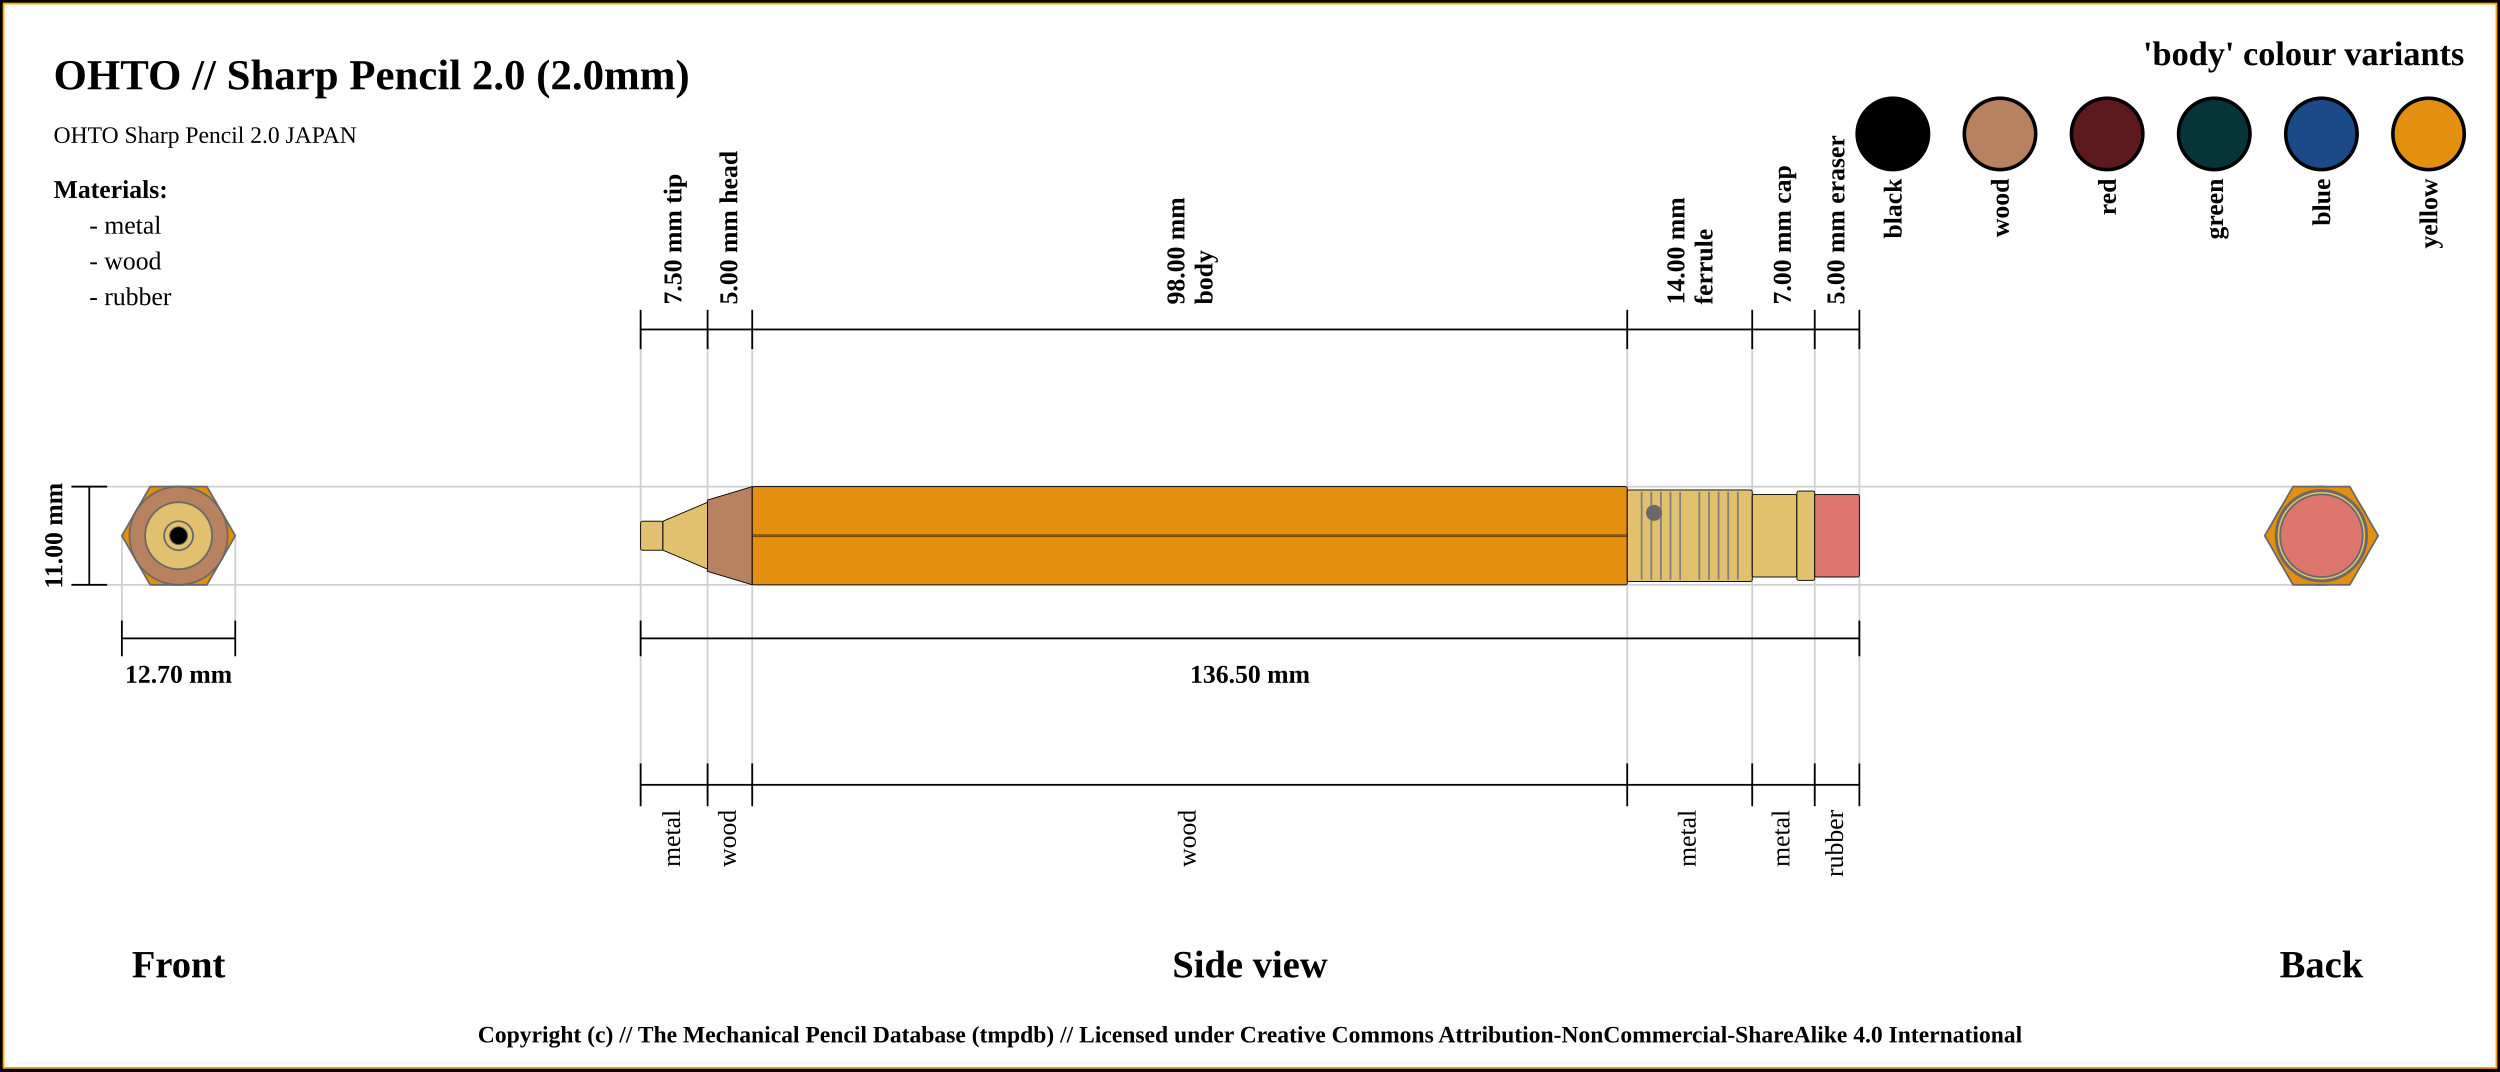
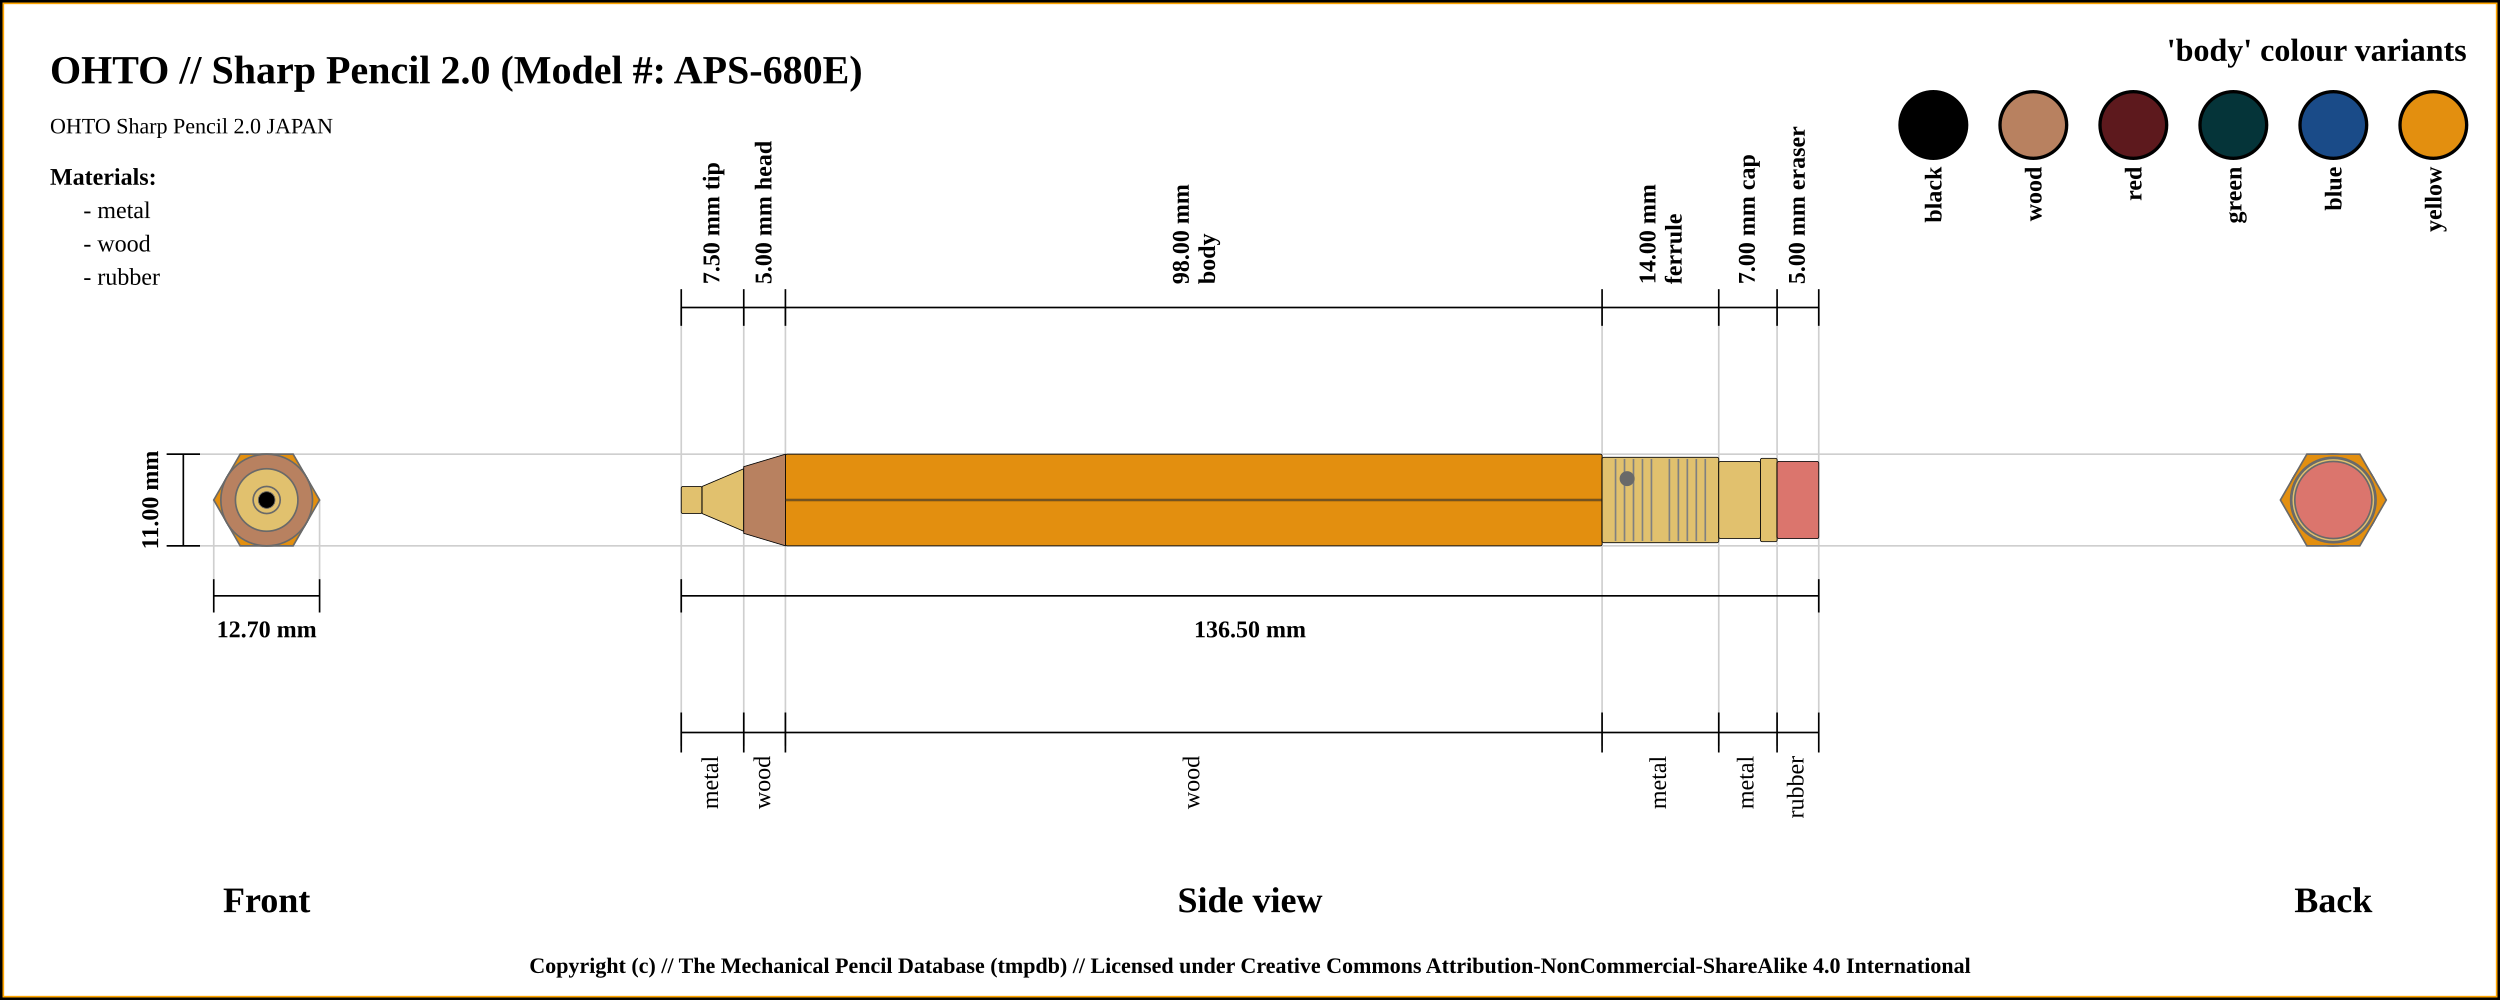
- <svg xmlns="http://www.w3.org/2000/svg" width="1400" height="600">
+ <svg xmlns="http://www.w3.org/2000/svg" width="1500" height="600">
  <pattern id="diagonalHatch" patternUnits="userSpaceOnUse" width="8" height="8">
    <rect width="6" height="6" fill="none" />
    <path stroke="dimgray" stroke-linecap="round" stroke-width="1" d="M 4,4 L 8,8" />
    <path stroke="dimgray" stroke-linecap="round" stroke-width="1" d="M 4,4 L 0,8" />
    <path stroke="gray" stroke-linecap="round" stroke-width="1" d="M 4,4 L 8,0" />
    <path stroke="gray" stroke-linecap="round" stroke-width="1" d="M 4,4 L 0,0" />
  </pattern>
-   <rect x="0" y="0" width="1400" height="600" fill="white" stroke="black" stroke-width="4" />
-   <rect x="2" y="2" width="1396" height="596" fill="white" stroke="orange" stroke-width="1" />
-   <text x="30" y="50" font-size="2.0em" font-weight="bold"> OHTO // Sharp Pencil 2.0 (2.0mm)</text>
+   <rect x="0" y="0" width="1500" height="600" fill="white" stroke="black" stroke-width="4" />
+   <rect x="2" y="2" width="1496" height="596" fill="white" stroke="orange" stroke-width="1" />
+   <text x="30" y="50" font-size="2.0em" font-weight="bold"> OHTO // Sharp Pencil 2.0 (Model #: APS-680E)</text>
  <text x="30" y="80" font-size="1.1em"> OHTO Sharp Pencil 2.0 JAPAN</text>
-   <line x1="40" y1="272.5" x2="1300" y2="272.5" stroke="#cfcfcf" stroke-width="1" />
-   <line x1="40" y1="327.5" x2="1300" y2="327.5" stroke="#cfcfcf" stroke-width="1" />
-   <line x1="68.246" y1="347.5" x2="68.246" y2="300" stroke="#cfcfcf" stroke-width="1" />
-   <line x1="131.754" y1="347.5" x2="131.754" y2="300" stroke="#cfcfcf" stroke-width="1" />
-   <line x1="358.75" y1="184.5" x2="358.75" y2="447.5" stroke="#cfcfcf" stroke-width="1" />
-   <line x1="396.25" y1="184.5" x2="396.25" y2="447.5" stroke="#cfcfcf" stroke-width="1" />
-   <line x1="421.25" y1="184.5" x2="421.25" y2="447.5" stroke="#cfcfcf" stroke-width="1" />
-   <line x1="911.25" y1="184.5" x2="911.25" y2="447.5" stroke="#cfcfcf" stroke-width="1" />
-   <line x1="981.25" y1="184.5" x2="981.25" y2="447.5" stroke="#cfcfcf" stroke-width="1" />
-   <line x1="1016.25" y1="184.5" x2="1016.25" y2="447.5" stroke="#cfcfcf" stroke-width="1" />
-   <line x1="1041.25" y1="184.5" x2="1041.25" y2="427.5" stroke="#cfcfcf" stroke-width="1" />
-   <line x1="40" y1="272.5" x2="60" y2="272.5" stroke="black" stroke-width="1" />
-   <line x1="40" y1="327.5" x2="60" y2="327.5" stroke="black" stroke-width="1" />
-   <line x1="50" y1="327.5" x2="50" y2="272.5" stroke="black" stroke-width="1" />
-   <text x="30" y="300" transform="rotate(-90, 30, 300)" font-size="1.2em" font-weight="bold" text-anchor="middle" dominant-baseline="central">11.00 mm</text>
-   <text x="100" y="540" font-size="1.8em" font-weight="bold" text-anchor="middle" dominant-baseline="central">Front</text>
-   <line x1="68.246" y1="357.5" x2="131.754" y2="357.5" stroke="black" stroke-width="1" />
-   <line x1="68.246" y1="347.5" x2="68.246" y2="367.5" stroke="black" stroke-width="1" />
-   <line x1="131.754" y1="347.5" x2="131.754" y2="367.5" stroke="black" stroke-width="1" />
-   <text x="100" y="377.5" font-size="1.2em" font-weight="bold" text-anchor="middle" dominant-baseline="central">12.70 mm</text>
-   <line x1="358.75" y1="195.5" x2="358.75" y2="173.5" stroke="black" stroke-width="1" />
-   <text x="377.5" y="170.5" transform="rotate(-90, 377.5, 170.5)" font-size="1.2em" font-weight="bold" dominant-baseline="middle">7.50 mm tip</text>
-   <line x1="396.25" y1="195.5" x2="396.25" y2="173.5" stroke="black" stroke-width="1" />
-   <text x="408.75" y="170.5" transform="rotate(-90, 408.75, 170.5)" font-size="1.2em" font-weight="bold" dominant-baseline="middle">5.00 mm head</text>
-   <line x1="421.25" y1="195.5" x2="421.25" y2="173.5" stroke="black" stroke-width="1" />
-   <text x="663.25" y="170.5" transform="rotate(-90, 663.25, 170.5)" font-size="1.2em" font-weight="bold" dominant-baseline="auto">98.00 mm</text>
-   <text x="669.25" y="170.5" transform="rotate(-90, 669.25, 170.5)" font-size="1.2em" font-weight="bold" dominant-baseline="hanging">body</text>
-   <line x1="911.25" y1="195.5" x2="911.25" y2="173.5" stroke="black" stroke-width="1" />
-   <text x="943.25" y="170.5" transform="rotate(-90, 943.25, 170.5)" font-size="1.2em" font-weight="bold" dominant-baseline="auto">14.00 mm</text>
-   <text x="949.25" y="170.5" transform="rotate(-90, 949.25, 170.5)" font-size="1.2em" font-weight="bold" dominant-baseline="hanging">ferrule</text>
-   <line x1="981.25" y1="195.5" x2="981.25" y2="173.5" stroke="black" stroke-width="1" />
-   <text x="998.75" y="170.5" transform="rotate(-90, 998.75, 170.5)" font-size="1.2em" font-weight="bold" dominant-baseline="middle">7.00 mm cap</text>
-   <line x1="1016.25" y1="195.5" x2="1016.25" y2="173.5" stroke="black" stroke-width="1" />
-   <text x="1028.75" y="170.5" transform="rotate(-90, 1028.75, 170.5)" font-size="1.2em" font-weight="bold" dominant-baseline="middle">5.00 mm eraser</text>
-   <line x1="1041.25" y1="195.5" x2="1041.25" y2="173.5" stroke="black" stroke-width="1" />
-   <line x1="358.75" y1="184.5" x2="1041.25" y2="184.5" stroke="black" stroke-width="1" />
-   <line x1="358.75" y1="357.5" x2="1041.25" y2="357.5" stroke="black" stroke-width="1" />
-   <line x1="358.75" y1="347.5" x2="358.75" y2="367.5" stroke="black" stroke-width="1" />
-   <line x1="1041.25" y1="347.5" x2="1041.25" y2="367.5" stroke="black" stroke-width="1" />
-   <text x="700" y="377.5" font-size="1.2em" font-weight="bold" text-anchor="middle" dominant-baseline="central">136.50 mm</text>
-   <text x="700" y="540" font-size="1.8em" font-weight="bold" text-anchor="middle" dominant-baseline="central">Side view</text>
-   <text x="1300" y="540" font-size="1.8em" font-weight="bold" text-anchor="middle" dominant-baseline="central">Back</text>
-   <line x1="358.75" y1="427.5" x2="358.75" y2="451.5" stroke="black" stroke-width="1" />
-   <text x="377.5" y="453.5" transform="rotate(-90, 377.5, 453.5)" font-size="1.2em" text-anchor="end" dominant-baseline="middle">metal</text>
-   <line x1="396.25" y1="427.5" x2="396.25" y2="451.5" stroke="black" stroke-width="1" />
-   <text x="408.75" y="453.5" transform="rotate(-90, 408.75, 453.5)" font-size="1.2em" text-anchor="end" dominant-baseline="middle">wood</text>
-   <line x1="421.25" y1="427.5" x2="421.25" y2="451.5" stroke="black" stroke-width="1" />
-   <text x="666.25" y="453.5" transform="rotate(-90, 666.25, 453.5)" font-size="1.2em" text-anchor="end" dominant-baseline="middle">wood</text>
-   <line x1="911.25" y1="427.5" x2="911.25" y2="451.5" stroke="black" stroke-width="1" />
-   <text x="946.25" y="453.5" transform="rotate(-90, 946.25, 453.5)" font-size="1.2em" text-anchor="end" dominant-baseline="middle">metal</text>
-   <line x1="981.25" y1="427.5" x2="981.25" y2="451.5" stroke="black" stroke-width="1" />
-   <text x="998.75" y="453.5" transform="rotate(-90, 998.75, 453.5)" font-size="1.2em" text-anchor="end" dominant-baseline="middle">metal</text>
-   <line x1="1016.25" y1="427.5" x2="1016.25" y2="451.5" stroke="black" stroke-width="1" />
-   <text x="1028.75" y="453.5" transform="rotate(-90, 1028.75, 453.5)" font-size="1.2em" text-anchor="end" dominant-baseline="middle">rubber</text>
-   <line x1="1041.25" y1="427.5" x2="1041.25" y2="451.5" stroke="black" stroke-width="1" />
-   <line x1="358.75" y1="439.5" x2="1041.25" y2="439.5" stroke="black" stroke-width="1" />
-   <circle r="8.125" cx="1300" cy="300" stroke="dimgray" stroke-width="1" fill="#E1C16E" />
-   <circle r="18.75" cx="1300" cy="300" stroke="dimgray" stroke-width="1" fill="#E1C16E" />
-   <circle r="8.125" cx="1300" cy="300" stroke="dimgray" stroke-width="1" fill="#E1C16E" />
-   <circle r="27.5" cx="1300" cy="300" stroke="dimgray" stroke-width="1" fill="#b88160" />
-   <circle r="20" cx="1300" cy="300" stroke="dimgray" stroke-width="1" fill="#b88160" />
-   <polygon points="1284.123,272.5 1315.877,272.5 1331.754,300 1315.877,327.5 1284.123,327.5 1268.246,300 " stroke="dimgray" stroke-width="1" fill="#e38f0f" />
-   <circle r="25.625" cx="1300" cy="300" stroke="dimgray" stroke-width="1" fill="#E1C16E" />
-   <circle r="23.125" cx="1300" cy="300" stroke="dimgray" stroke-width="1" fill="#E1C16E" />
-   <circle r="25" cx="1300" cy="300" stroke="dimgray" stroke-width="1" fill="#E1C16E" />
-   <circle r="23.125" cx="1300" cy="300" stroke="dimgray" stroke-width="1" fill="#db756d" />
-   <circle r="23.125" cx="100" cy="300" stroke="dimgray" stroke-width="1" fill="#db756d" />
-   <circle r="25" cx="100" cy="300" stroke="dimgray" stroke-width="1" fill="#E1C16E" />
-   <circle r="23.125" cx="100" cy="300" stroke="dimgray" stroke-width="1" fill="#E1C16E" />
-   <circle r="25.625" cx="100" cy="300" stroke="dimgray" stroke-width="1" fill="#E1C16E" />
-   <polygon points="84.123,272.5 115.877,272.5 131.754,300 115.877,327.5 84.123,327.5 68.246,300 " stroke="dimgray" stroke-width="1" fill="#e38f0f" />
-   <circle r="20" cx="100" cy="300" stroke="dimgray" stroke-width="1" fill="#b88160" />
-   <circle r="27.5" cx="100" cy="300" stroke="dimgray" stroke-width="1" fill="#b88160" />
-   <circle r="8.125" cx="100" cy="300" stroke="dimgray" stroke-width="1" fill="#E1C16E" />
-   <circle r="18.75" cx="100" cy="300" stroke="dimgray" stroke-width="1" fill="#E1C16E" />
-   <circle r="8.125" cx="100" cy="300" stroke="dimgray" stroke-width="1" fill="#E1C16E" />
-   <circle cx="100" cy="300" r="5" stroke="dimgray" stroke-width="0.5" fill="black" />
-   <rect x="358.75" y="291.875" width="12.5" height="16.25" rx="1" ry="1" stroke-width="0.5" stroke="black" fill="#E1C16E" />
-   <path d="M371.25 291.875 L396.25 281.25 L396.25 318.75 L371.25 308.125 Z" stroke-width="0.5" stroke="black" fill="#E1C16E" />
-   <path d="M396.25 280 L421.25 272.5 L421.25 327.5 L396.25 320 Z" stroke-width="0.5" stroke="black" fill="#b88160" />
-   <rect x="421.25" y="272.5" width="490" height="55" rx="1" ry="1" stroke-width="0.5" stroke="black" fill="#e38f0f" />
-   <line x1="421.25" y1="300" x2="911.25" y2="300" stroke-width="1.5" stroke="black" fill="none" stroke-opacity="0.5" />
-   <line x1="421.25" y1="300" x2="911.25" y2="300" stroke-width="0.5" stroke="gray" fill="none" stroke-opacity="0.5" />
-   <rect x="911.25" y="274.375" width="70" height="51.25" rx="1" ry="1" stroke-width="0.5" stroke="black" fill="#E1C16E" />
-   <line x1="919.327" y1="275.375" x2="919.327" y2="324.625" stroke-width="1" stroke="gray" />
-   <line x1="924.712" y1="275.375" x2="924.712" y2="324.625" stroke-width="1" stroke="gray" />
-   <line x1="930.096" y1="275.375" x2="930.096" y2="324.625" stroke-width="1" stroke="gray" />
-   <line x1="935.481" y1="275.375" x2="935.481" y2="324.625" stroke-width="1" stroke="gray" />
-   <line x1="940.865" y1="275.375" x2="940.865" y2="324.625" stroke-width="1" stroke="gray" />
-   <line x1="951.635" y1="275.375" x2="951.635" y2="324.625" stroke-width="1" stroke="gray" />
-   <line x1="957.019" y1="275.375" x2="957.019" y2="324.625" stroke-width="1" stroke="gray" />
-   <line x1="962.404" y1="275.375" x2="962.404" y2="324.625" stroke-width="1" stroke="gray" />
-   <line x1="967.788" y1="275.375" x2="967.788" y2="324.625" stroke-width="1" stroke="gray" />
-   <line x1="973.173" y1="275.375" x2="973.173" y2="324.625" stroke-width="1" stroke="gray" />
-   <circle r="4" cx="926.25" cy="287.188" stroke="dimgray" stroke-width="1" fill="dimGray" />
-   <rect x="981.25" y="276.875" width="25" height="46.25" rx="1" ry="1" stroke-width="0.5" stroke="black" fill="#E1C16E" />
-   <rect x="1006.25" y="275" width="10" height="50" rx="1" ry="1" stroke-width="0.5" stroke="black" fill="#E1C16E" />
-   <rect x="1016.25" y="276.875" width="25" height="46.25" rx="1" ry="1" stroke-width="0.5" stroke="black" fill="#db756d" />
-   <text x="1380" y="30" font-size="1.6em" font-weight="bold" text-anchor="end" dominant-baseline="central">'body' colour variants</text>
-   <rect x="1340" y="55" width="40" rx="50%" ry="50%" height="40" stroke="black" stroke-width="2" fill="#e38f0f" />
-   <text x="1360" y="100" transform="rotate(-90, 1360, 100)" font-size="1.2em" font-weight="bold" text-anchor="end" dominant-baseline="central">yellow</text>
-   <rect x="1280" y="55" width="40" rx="50%" ry="50%" height="40" stroke="black" stroke-width="2" fill="#1a4b88" />
-   <text x="1300" y="100" transform="rotate(-90, 1300, 100)" font-size="1.2em" font-weight="bold" text-anchor="end" dominant-baseline="central">blue</text>
-   <rect x="1220" y="55" width="40" rx="50%" ry="50%" height="40" stroke="black" stroke-width="2" fill="#053439" />
-   <text x="1240" y="100" transform="rotate(-90, 1240, 100)" font-size="1.2em" font-weight="bold" text-anchor="end" dominant-baseline="central">green</text>
-   <rect x="1160" y="55" width="40" rx="50%" ry="50%" height="40" stroke="black" stroke-width="2" fill="#5d191d" />
-   <text x="1180" y="100" transform="rotate(-90, 1180, 100)" font-size="1.2em" font-weight="bold" text-anchor="end" dominant-baseline="central">red</text>
-   <rect x="1100" y="55" width="40" rx="50%" ry="50%" height="40" stroke="black" stroke-width="2" fill="#b88160" />
-   <text x="1120" y="100" transform="rotate(-90, 1120, 100)" font-size="1.2em" font-weight="bold" text-anchor="end" dominant-baseline="central">wood</text>
-   <rect x="1040" y="55" width="40" rx="50%" ry="50%" height="40" stroke="black" stroke-width="2" fill="black" />
-   <text x="1060" y="100" transform="rotate(-90, 1060, 100)" font-size="1.2em" font-weight="bold" text-anchor="end" dominant-baseline="central">black</text>
+   <line x1="100" y1="272.5" x2="1400" y2="272.5" stroke="#cfcfcf" stroke-width="1" />
+   <line x1="100" y1="327.5" x2="1400" y2="327.5" stroke="#cfcfcf" stroke-width="1" />
+   <line x1="128.246" y1="347.5" x2="128.246" y2="300" stroke="#cfcfcf" stroke-width="1" />
+   <line x1="191.754" y1="347.5" x2="191.754" y2="300" stroke="#cfcfcf" stroke-width="1" />
+   <line x1="408.75" y1="184.5" x2="408.75" y2="447.5" stroke="#cfcfcf" stroke-width="1" />
+   <line x1="446.25" y1="184.5" x2="446.25" y2="447.5" stroke="#cfcfcf" stroke-width="1" />
+   <line x1="471.25" y1="184.5" x2="471.25" y2="447.5" stroke="#cfcfcf" stroke-width="1" />
+   <line x1="961.25" y1="184.5" x2="961.25" y2="447.5" stroke="#cfcfcf" stroke-width="1" />
+   <line x1="1031.25" y1="184.5" x2="1031.25" y2="447.5" stroke="#cfcfcf" stroke-width="1" />
+   <line x1="1066.25" y1="184.5" x2="1066.25" y2="447.5" stroke="#cfcfcf" stroke-width="1" />
+   <line x1="1091.25" y1="184.5" x2="1091.25" y2="427.5" stroke="#cfcfcf" stroke-width="1" />
+   <line x1="100" y1="272.5" x2="120" y2="272.5" stroke="black" stroke-width="1" />
+   <line x1="100" y1="327.5" x2="120" y2="327.5" stroke="black" stroke-width="1" />
+   <line x1="110" y1="327.5" x2="110" y2="272.5" stroke="black" stroke-width="1" />
+   <text x="90" y="300" transform="rotate(-90, 90, 300)" font-size="1.2em" font-weight="bold" text-anchor="middle" dominant-baseline="central">11.00 mm</text>
+   <text x="160" y="540" font-size="1.8em" font-weight="bold" text-anchor="middle" dominant-baseline="central">Front</text>
+   <line x1="128.246" y1="357.5" x2="191.754" y2="357.5" stroke="black" stroke-width="1" />
+   <line x1="128.246" y1="347.5" x2="128.246" y2="367.5" stroke="black" stroke-width="1" />
+   <line x1="191.754" y1="347.5" x2="191.754" y2="367.5" stroke="black" stroke-width="1" />
+   <text x="160" y="377.5" font-size="1.2em" font-weight="bold" text-anchor="middle" dominant-baseline="central">12.70 mm</text>
+   <line x1="408.75" y1="195.5" x2="408.75" y2="173.5" stroke="black" stroke-width="1" />
+   <text x="427.5" y="170.5" transform="rotate(-90, 427.5, 170.5)" font-size="1.2em" font-weight="bold" dominant-baseline="middle">7.50 mm tip</text>
+   <line x1="446.25" y1="195.5" x2="446.25" y2="173.5" stroke="black" stroke-width="1" />
+   <text x="458.75" y="170.5" transform="rotate(-90, 458.75, 170.5)" font-size="1.2em" font-weight="bold" dominant-baseline="middle">5.00 mm head</text>
+   <line x1="471.25" y1="195.5" x2="471.25" y2="173.5" stroke="black" stroke-width="1" />
+   <text x="713.25" y="170.5" transform="rotate(-90, 713.25, 170.5)" font-size="1.2em" font-weight="bold" dominant-baseline="auto">98.00 mm</text>
+   <text x="719.25" y="170.5" transform="rotate(-90, 719.25, 170.5)" font-size="1.2em" font-weight="bold" dominant-baseline="hanging">body</text>
+   <line x1="961.25" y1="195.5" x2="961.25" y2="173.5" stroke="black" stroke-width="1" />
+   <text x="993.25" y="170.5" transform="rotate(-90, 993.25, 170.5)" font-size="1.2em" font-weight="bold" dominant-baseline="auto">14.00 mm</text>
+   <text x="999.25" y="170.5" transform="rotate(-90, 999.25, 170.5)" font-size="1.2em" font-weight="bold" dominant-baseline="hanging">ferrule</text>
+   <line x1="1031.25" y1="195.5" x2="1031.25" y2="173.5" stroke="black" stroke-width="1" />
+   <text x="1048.75" y="170.5" transform="rotate(-90, 1048.75, 170.5)" font-size="1.2em" font-weight="bold" dominant-baseline="middle">7.00 mm cap</text>
+   <line x1="1066.25" y1="195.5" x2="1066.25" y2="173.5" stroke="black" stroke-width="1" />
+   <text x="1078.75" y="170.5" transform="rotate(-90, 1078.75, 170.5)" font-size="1.2em" font-weight="bold" dominant-baseline="middle">5.00 mm eraser</text>
+   <line x1="1091.25" y1="195.5" x2="1091.25" y2="173.5" stroke="black" stroke-width="1" />
+   <line x1="408.75" y1="184.5" x2="1091.25" y2="184.5" stroke="black" stroke-width="1" />
+   <line x1="408.75" y1="357.5" x2="1091.25" y2="357.5" stroke="black" stroke-width="1" />
+   <line x1="408.75" y1="347.5" x2="408.75" y2="367.5" stroke="black" stroke-width="1" />
+   <line x1="1091.25" y1="347.5" x2="1091.25" y2="367.5" stroke="black" stroke-width="1" />
+   <text x="750" y="377.5" font-size="1.2em" font-weight="bold" text-anchor="middle" dominant-baseline="central">136.50 mm</text>
+   <text x="750" y="540" font-size="1.8em" font-weight="bold" text-anchor="middle" dominant-baseline="central">Side view</text>
+   <text x="1400" y="540" font-size="1.8em" font-weight="bold" text-anchor="middle" dominant-baseline="central">Back</text>
+   <line x1="408.75" y1="427.5" x2="408.75" y2="451.5" stroke="black" stroke-width="1" />
+   <text x="427.5" y="453.5" transform="rotate(-90, 427.5, 453.5)" font-size="1.2em" text-anchor="end" dominant-baseline="middle">metal</text>
+   <line x1="446.25" y1="427.5" x2="446.25" y2="451.5" stroke="black" stroke-width="1" />
+   <text x="458.75" y="453.5" transform="rotate(-90, 458.75, 453.5)" font-size="1.2em" text-anchor="end" dominant-baseline="middle">wood</text>
+   <line x1="471.25" y1="427.5" x2="471.25" y2="451.5" stroke="black" stroke-width="1" />
+   <text x="716.25" y="453.5" transform="rotate(-90, 716.25, 453.5)" font-size="1.2em" text-anchor="end" dominant-baseline="middle">wood</text>
+   <line x1="961.25" y1="427.5" x2="961.25" y2="451.5" stroke="black" stroke-width="1" />
+   <text x="996.25" y="453.5" transform="rotate(-90, 996.25, 453.5)" font-size="1.2em" text-anchor="end" dominant-baseline="middle">metal</text>
+   <line x1="1031.25" y1="427.5" x2="1031.25" y2="451.5" stroke="black" stroke-width="1" />
+   <text x="1048.75" y="453.5" transform="rotate(-90, 1048.75, 453.5)" font-size="1.2em" text-anchor="end" dominant-baseline="middle">metal</text>
+   <line x1="1066.25" y1="427.5" x2="1066.25" y2="451.5" stroke="black" stroke-width="1" />
+   <text x="1078.75" y="453.5" transform="rotate(-90, 1078.75, 453.5)" font-size="1.2em" text-anchor="end" dominant-baseline="middle">rubber</text>
+   <line x1="1091.25" y1="427.5" x2="1091.25" y2="451.5" stroke="black" stroke-width="1" />
+   <line x1="408.75" y1="439.5" x2="1091.25" y2="439.5" stroke="black" stroke-width="1" />
+   <circle r="8.125" cx="1400" cy="300" stroke="dimgray" stroke-width="1" fill="#E1C16E" />
+   <circle r="18.75" cx="1400" cy="300" stroke="dimgray" stroke-width="1" fill="#E1C16E" />
+   <circle r="8.125" cx="1400" cy="300" stroke="dimgray" stroke-width="1" fill="#E1C16E" />
+   <circle r="27.5" cx="1400" cy="300" stroke="dimgray" stroke-width="1" fill="#b88160" />
+   <circle r="20" cx="1400" cy="300" stroke="dimgray" stroke-width="1" fill="#b88160" />
+   <polygon points="1384.123,272.5 1415.877,272.5 1431.754,300 1415.877,327.5 1384.123,327.5 1368.246,300 " stroke="dimgray" stroke-width="1" fill="#e38f0f" />
+   <circle r="25.625" cx="1400" cy="300" stroke="dimgray" stroke-width="1" fill="#E1C16E" />
+   <circle r="23.125" cx="1400" cy="300" stroke="dimgray" stroke-width="1" fill="#E1C16E" />
+   <circle r="25" cx="1400" cy="300" stroke="dimgray" stroke-width="1" fill="#E1C16E" />
+   <circle r="23.125" cx="1400" cy="300" stroke="dimgray" stroke-width="1" fill="#db756d" />
+   <circle r="23.125" cx="160" cy="300" stroke="dimgray" stroke-width="1" fill="#db756d" />
+   <circle r="25" cx="160" cy="300" stroke="dimgray" stroke-width="1" fill="#E1C16E" />
+   <circle r="23.125" cx="160" cy="300" stroke="dimgray" stroke-width="1" fill="#E1C16E" />
+   <circle r="25.625" cx="160" cy="300" stroke="dimgray" stroke-width="1" fill="#E1C16E" />
+   <polygon points="144.123,272.5 175.877,272.5 191.754,300 175.877,327.5 144.123,327.5 128.246,300 " stroke="dimgray" stroke-width="1" fill="#e38f0f" />
+   <circle r="20" cx="160" cy="300" stroke="dimgray" stroke-width="1" fill="#b88160" />
+   <circle r="27.5" cx="160" cy="300" stroke="dimgray" stroke-width="1" fill="#b88160" />
+   <circle r="8.125" cx="160" cy="300" stroke="dimgray" stroke-width="1" fill="#E1C16E" />
+   <circle r="18.75" cx="160" cy="300" stroke="dimgray" stroke-width="1" fill="#E1C16E" />
+   <circle r="8.125" cx="160" cy="300" stroke="dimgray" stroke-width="1" fill="#E1C16E" />
+   <circle cx="160" cy="300" r="5" stroke="dimgray" stroke-width="0.5" fill="black" />
+   <rect x="408.75" y="291.875" width="12.5" height="16.25" rx="1" ry="1" stroke-width="0.5" stroke="black" fill="#E1C16E" />
+   <path d="M421.25 291.875 L446.25 281.25 L446.25 318.75 L421.25 308.125 Z" stroke-width="0.5" stroke="black" fill="#E1C16E" />
+   <path d="M446.25 280 L471.25 272.5 L471.25 327.5 L446.25 320 Z" stroke-width="0.5" stroke="black" fill="#b88160" />
+   <rect x="471.25" y="272.5" width="490" height="55" rx="1" ry="1" stroke-width="0.5" stroke="black" fill="#e38f0f" />
+   <line x1="471.25" y1="300" x2="961.25" y2="300" stroke-width="1.5" stroke="black" fill="none" stroke-opacity="0.5" />
+   <line x1="471.25" y1="300" x2="961.25" y2="300" stroke-width="0.5" stroke="gray" fill="none" stroke-opacity="0.5" />
+   <rect x="961.25" y="274.375" width="70" height="51.25" rx="1" ry="1" stroke-width="0.5" stroke="black" fill="#E1C16E" />
+   <line x1="969.327" y1="275.375" x2="969.327" y2="324.625" stroke-width="1" stroke="gray" />
+   <line x1="974.712" y1="275.375" x2="974.712" y2="324.625" stroke-width="1" stroke="gray" />
+   <line x1="980.096" y1="275.375" x2="980.096" y2="324.625" stroke-width="1" stroke="gray" />
+   <line x1="985.481" y1="275.375" x2="985.481" y2="324.625" stroke-width="1" stroke="gray" />
+   <line x1="990.865" y1="275.375" x2="990.865" y2="324.625" stroke-width="1" stroke="gray" />
+   <line x1="1001.635" y1="275.375" x2="1001.635" y2="324.625" stroke-width="1" stroke="gray" />
+   <line x1="1007.019" y1="275.375" x2="1007.019" y2="324.625" stroke-width="1" stroke="gray" />
+   <line x1="1012.404" y1="275.375" x2="1012.404" y2="324.625" stroke-width="1" stroke="gray" />
+   <line x1="1017.788" y1="275.375" x2="1017.788" y2="324.625" stroke-width="1" stroke="gray" />
+   <line x1="1023.173" y1="275.375" x2="1023.173" y2="324.625" stroke-width="1" stroke="gray" />
+   <circle r="4" cx="976.25" cy="287.188" stroke="dimgray" stroke-width="1" fill="dimGray" />
+   <rect x="1031.25" y="276.875" width="25" height="46.25" rx="1" ry="1" stroke-width="0.5" stroke="black" fill="#E1C16E" />
+   <rect x="1056.25" y="275" width="10" height="50" rx="1" ry="1" stroke-width="0.5" stroke="black" fill="#E1C16E" />
+   <rect x="1066.25" y="276.875" width="25" height="46.25" rx="1" ry="1" stroke-width="0.5" stroke="black" fill="#db756d" />
+   <text x="1480" y="30" font-size="1.6em" font-weight="bold" text-anchor="end" dominant-baseline="central">'body' colour variants</text>
+   <rect x="1440" y="55" width="40" rx="50%" ry="50%" height="40" stroke="black" stroke-width="2" fill="#e38f0f" />
+   <text x="1460" y="100" transform="rotate(-90, 1460, 100)" font-size="1.2em" font-weight="bold" text-anchor="end" dominant-baseline="central">yellow</text>
+   <rect x="1380" y="55" width="40" rx="50%" ry="50%" height="40" stroke="black" stroke-width="2" fill="#1a4b88" />
+   <text x="1400" y="100" transform="rotate(-90, 1400, 100)" font-size="1.2em" font-weight="bold" text-anchor="end" dominant-baseline="central">blue</text>
+   <rect x="1320" y="55" width="40" rx="50%" ry="50%" height="40" stroke="black" stroke-width="2" fill="#053439" />
+   <text x="1340" y="100" transform="rotate(-90, 1340, 100)" font-size="1.2em" font-weight="bold" text-anchor="end" dominant-baseline="central">green</text>
+   <rect x="1260" y="55" width="40" rx="50%" ry="50%" height="40" stroke="black" stroke-width="2" fill="#5d191d" />
+   <text x="1280" y="100" transform="rotate(-90, 1280, 100)" font-size="1.2em" font-weight="bold" text-anchor="end" dominant-baseline="central">red</text>
+   <rect x="1200" y="55" width="40" rx="50%" ry="50%" height="40" stroke="black" stroke-width="2" fill="#b88160" />
+   <text x="1220" y="100" transform="rotate(-90, 1220, 100)" font-size="1.2em" font-weight="bold" text-anchor="end" dominant-baseline="central">wood</text>
+   <rect x="1140" y="55" width="40" rx="50%" ry="50%" height="40" stroke="black" stroke-width="2" fill="black" />
+   <text x="1160" y="100" transform="rotate(-90, 1160, 100)" font-size="1.2em" font-weight="bold" text-anchor="end" dominant-baseline="central">black</text>
  <text x="30" y="106" font-size="1.2em" font-weight="bold" text-anchor="start" dominant-baseline="central">Materials:</text>
  <text x="50" y="126" font-size="1.2em" text-anchor="start" dominant-baseline="central"> - metal</text>
  <text x="50" y="146" font-size="1.2em" text-anchor="start" dominant-baseline="central"> - wood</text>
  <text x="50" y="166" font-size="1.2em" text-anchor="start" dominant-baseline="central"> - rubber</text>
  <text x="50%" y="580" font-size="1.1em" font-weight="bold" text-anchor="middle" dominant-baseline="middle">Copyright (c) // The Mechanical Pencil Database (tmpdb) // Licensed under Creative Commons Attribution-NonCommercial-ShareAlike 4.0 International</text>
</svg>
